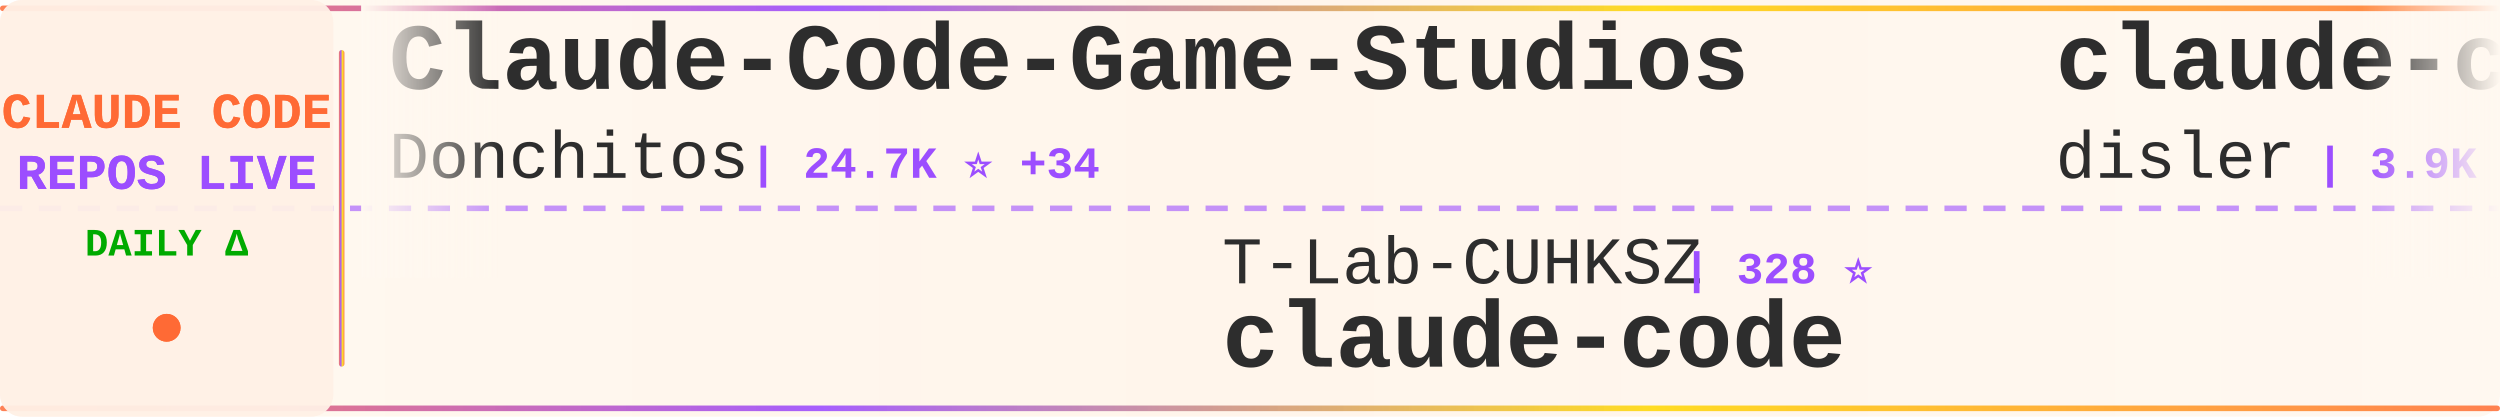
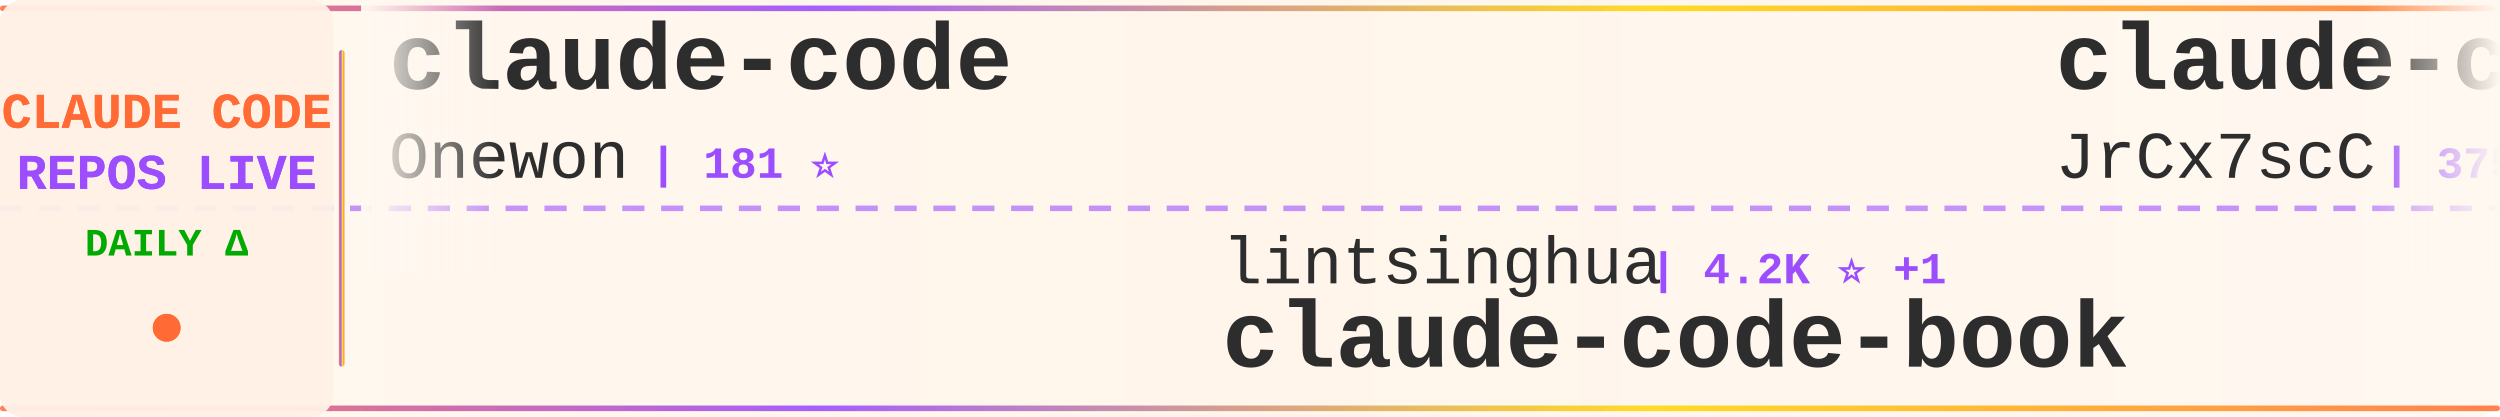
<svg xmlns="http://www.w3.org/2000/svg" width="900" height="150">
  <defs>
    <linearGradient id="tickerBg" x1="0%" y1="0%" x2="100%" y2="0%">
      <stop offset="0%" style="stop-color:#fff8f0;stop-opacity:0.98" />
      <stop offset="50%" style="stop-color:#fff5eb;stop-opacity:1" />
      <stop offset="100%" style="stop-color:#fff8f0;stop-opacity:0.98" />
    </linearGradient>
    <linearGradient id="borderGrad" x1="0%" y1="0%" x2="100%" y2="0%">
      <stop offset="0%" style="stop-color:#FF6B35;stop-opacity:0.85">
        <animate attributeName="stop-opacity" values="0.85;1;0.85" dur="2s" repeatCount="indefinite" />
      </stop>
      <stop offset="33%" style="stop-color:#9C4EFF;stop-opacity:0.9">
        <animate attributeName="stop-opacity" values="0.9;1;0.9" dur="2.2s" repeatCount="indefinite" />
      </stop>
      <stop offset="66%" style="stop-color:#FFD700;stop-opacity:0.85">
        <animate attributeName="stop-opacity" values="0.85;1;0.85" dur="1.8s" repeatCount="indefinite" />
      </stop>
      <stop offset="100%" style="stop-color:#FF6B35;stop-opacity:0.85">
        <animate attributeName="stop-opacity" values="0.85;1;0.85" dur="2s" repeatCount="indefinite" />
      </stop>
    </linearGradient>
    <filter id="textGlow">
      <feGaussianBlur stdDeviation="0.15" result="coloredBlur" />
      <feMerge>
        <feMergeNode in="coloredBlur" />
        <feMergeNode in="SourceGraphic" />
      </feMerge>
    </filter>
    <filter id="metricGlow">
      <feGaussianBlur stdDeviation="0.2" result="coloredBlur" />
      <feMerge>
        <feMergeNode in="coloredBlur" />
        <feMergeNode in="SourceGraphic" />
      </feMerge>
    </filter>
    <linearGradient id="leftFade" x1="0%" y1="0%" x2="100%" y2="0%">
      <stop offset="0%" style="stop-color:#fff8f0;stop-opacity:1" />
      <stop offset="100%" style="stop-color:#fff8f0;stop-opacity:0" />
    </linearGradient>
    <linearGradient id="rightFade" x1="0%" y1="0%" x2="100%" y2="0%">
      <stop offset="0%" style="stop-color:#fff8f0;stop-opacity:0" />
      <stop offset="100%" style="stop-color:#fff8f0;stop-opacity:1" />
    </linearGradient>
  </defs>
  <rect width="900" height="150" fill="url(#tickerBg)" rx="8" />
  <rect x="0" y="2" width="900" height="2" fill="url(#borderGrad)" rx="1" />
  <rect x="0" y="146" width="900" height="2" fill="url(#borderGrad)" rx="1" />
  <line x1="0" y1="75" x2="900" y2="75" stroke="#9C4EFF" stroke-width="2" stroke-dasharray="8 6" opacity="0.6" />
  <rect x="0" y="0" width="120" height="150" fill="#fff0e6" opacity="0.95" rx="8" />
  <text x="60" y="46" font-family="'Courier New', monospace" font-size="18" font-weight="bold" fill="#FF6B35" text-anchor="middle" filter="url(#textGlow)">
    CLAUDE CODE
  </text>
  <text x="60" y="68" font-family="'Courier New', monospace" font-size="18" font-weight="bold" fill="#9C4EFF" text-anchor="middle" filter="url(#textGlow)">
    REPOS LIVE
  </text>
  <text x="60" y="92" font-family="'Courier New', monospace" font-size="14" font-weight="bold" fill="#00aa00" text-anchor="middle">
    DAILY Δ
  </text>
  <circle cx="60" cy="118" r="5" fill="#FF6B35" filter="url(#metricGlow)">
    <animate attributeName="r" values="4;6;4" dur="1.5s" repeatCount="indefinite" />
    <animate attributeName="opacity" values="0.6;1;0.6" dur="1.5s" repeatCount="indefinite" />
  </circle>
  <rect x="122" y="18" width="2" height="114" fill="url(#borderGrad)" rx="1" />
  <clipPath id="tickerClip">
    <rect x="130" y="0" width="770" height="150" />
  </clipPath>
  <g clip-path="url(#tickerClip)">
    <g id="tickerItems">
      <animateTransform attributeName="transform" attributeType="XML" type="translate" from="0 0" to="-3000 0" dur="54s" repeatCount="indefinite" />
      <g transform="translate(0, 0)">
-         <text x="140" y="32" font-family="'Courier New', monospace" font-size="34" font-weight="bold" fill="#2d2d2d">Claude-Code-Game-Studios</text>
-         <text x="140" y="64" font-family="'Courier New', monospace" font-size="24" font-weight="normal" fill="#2d2d2d" opacity="1.0">Donchitos</text>
-         <text x="270" y="64" font-family="'Courier New', monospace" font-size="16" font-weight="bold" fill="#9C4EFF"> | 24.7K ⭐ +34</text>
+         <text x="140" y="32" font-family="'Courier New', monospace" font-size="34" font-weight="bold" fill="#2d2d2d">claude-code</text>
+         <text x="140" y="64" font-family="'Courier New', monospace" font-size="24" font-weight="normal" fill="#2d2d2d" opacity="1.0">Onewon</text>
+         <text x="234" y="64" font-family="'Courier New', monospace" font-size="16" font-weight="bold" fill="#9C4EFF"> | 181 ⭐</text>
      </g>
      <g transform="translate(300, 0)">
-         <text x="140" y="102" font-family="'Courier New', monospace" font-size="24" font-weight="normal" fill="#2d2d2d" opacity="1.0">T-Lab-CUHKSZ</text>
-         <text x="306" y="102" font-family="'Courier New', monospace" font-size="16" font-weight="bold" fill="#9C4EFF"> | 328 ⭐</text>
-         <text x="140" y="132" font-family="'Courier New', monospace" font-size="34" font-weight="bold" fill="#2d2d2d">claude-code</text>
+         <text x="140" y="102" font-family="'Courier New', monospace" font-size="24" font-weight="normal" fill="#2d2d2d" opacity="1.0">lintsinghua</text>
+         <text x="294" y="102" font-family="'Courier New', monospace" font-size="16" font-weight="bold" fill="#9C4EFF"> | 4.2K ⭐ +1</text>
+         <text x="140" y="132" font-family="'Courier New', monospace" font-size="34" font-weight="bold" fill="#2d2d2d">claude-code-book</text>
      </g>
      <g transform="translate(600, 0)">
-         <text x="140" y="32" font-family="'Courier New', monospace" font-size="34" font-weight="bold" fill="#2d2d2d">claude-code-hooks-master...</text>
-         <text x="140" y="64" font-family="'Courier New', monospace" font-size="24" font-weight="normal" fill="#2d2d2d" opacity="1.0">disler</text>
-         <text x="234" y="64" font-family="'Courier New', monospace" font-size="16" font-weight="bold" fill="#9C4EFF"> | 3.9K ⭐</text>
+         <text x="140" y="32" font-family="'Courier New', monospace" font-size="34" font-weight="bold" fill="#2d2d2d">claude-code-source</text>
+         <text x="140" y="64" font-family="'Courier New', monospace" font-size="24" font-weight="normal" fill="#2d2d2d" opacity="1.0">JrCx7scC</text>
+         <text x="258" y="64" font-family="'Courier New', monospace" font-size="16" font-weight="bold" fill="#9C4EFF"> | 375 ⭐</text>
      </g>
      <g transform="translate(900, 0)">
-         <text x="140" y="102" font-family="'Courier New', monospace" font-size="24" font-weight="normal" fill="#2d2d2d" opacity="1.0">Njengah</text>
-         <text x="246" y="102" font-family="'Courier New', monospace" font-size="16" font-weight="bold" fill="#9C4EFF"> | 1.9K ⭐ +1</text>
-         <text x="140" y="132" font-family="'Courier New', monospace" font-size="34" font-weight="bold" fill="#2d2d2d">claude-code-cheat-sheet</text>
+         <text x="140" y="102" font-family="'Courier New', monospace" font-size="24" font-weight="normal" fill="#2d2d2d" opacity="1.0">pengchengneo</text>
+         <text x="306" y="102" font-family="'Courier New', monospace" font-size="16" font-weight="bold" fill="#9C4EFF"> | 1.8K ⭐</text>
+         <text x="140" y="132" font-family="'Courier New', monospace" font-size="34" font-weight="bold" fill="#2d2d2d">Claude-Code</text>
      </g>
      <g transform="translate(1200, 0)">
-         <text x="140" y="32" font-family="'Courier New', monospace" font-size="34" font-weight="bold" fill="#2d2d2d">Claude-Code-Source-Study</text>
-         <text x="140" y="64" font-family="'Courier New', monospace" font-size="24" font-weight="normal" fill="#2d2d2d" opacity="1.0">luyao618</text>
-         <text x="258" y="64" font-family="'Courier New', monospace" font-size="16" font-weight="bold" fill="#9C4EFF"> | 1.7K ⭐</text>
+         <text x="140" y="32" font-family="'Courier New', monospace" font-size="34" font-weight="bold" fill="#2d2d2d">claude-code-settings</text>
+         <text x="140" y="64" font-family="'Courier New', monospace" font-size="24" font-weight="normal" fill="#2d2d2d" opacity="1.0">feiskyer</text>
+         <text x="258" y="64" font-family="'Courier New', monospace" font-size="16" font-weight="bold" fill="#9C4EFF"> | 1.6K ⭐ +1</text>
      </g>
      <g transform="translate(1500, 0)">
-         <text x="140" y="102" font-family="'Courier New', monospace" font-size="24" font-weight="normal" fill="#2d2d2d" opacity="1.0">centminmod</text>
-         <text x="282" y="102" font-family="'Courier New', monospace" font-size="16" font-weight="bold" fill="#9C4EFF"> | 2.6K ⭐ +2</text>
-         <text x="140" y="132" font-family="'Courier New', monospace" font-size="34" font-weight="bold" fill="#2d2d2d">my-claude-code-setup</text>
+         <text x="140" y="102" font-family="'Courier New', monospace" font-size="24" font-weight="normal" fill="#2d2d2d" opacity="1.0">hangsman</text>
+         <text x="258" y="102" font-family="'Courier New', monospace" font-size="16" font-weight="bold" fill="#9C4EFF"> | 792 ⭐</text>
+         <text x="140" y="132" font-family="'Courier New', monospace" font-size="34" font-weight="bold" fill="#2d2d2d">claude-code-source</text>
      </g>
      <g transform="translate(1800, 0)">
-         <text x="140" y="32" font-family="'Courier New', monospace" font-size="34" font-weight="bold" fill="#2d2d2d">arcads-claude-code</text>
-         <text x="140" y="64" font-family="'Courier New', monospace" font-size="24" font-weight="normal" fill="#2d2d2d" opacity="1.0">krusemediallc</text>
-         <text x="318" y="64" font-family="'Courier New', monospace" font-size="16" font-weight="bold" fill="#9C4EFF"> | 1.5K ⭐ +6</text>
+         <text x="140" y="32" font-family="'Courier New', monospace" font-size="34" font-weight="bold" fill="#2d2d2d">claude-code</text>
+         <text x="140" y="64" font-family="'Courier New', monospace" font-size="24" font-weight="normal" fill="#2d2d2d" opacity="1.0">T-Lab-CUHKSZ</text>
+         <text x="306" y="64" font-family="'Courier New', monospace" font-size="16" font-weight="bold" fill="#9C4EFF"> | 328 ⭐</text>
      </g>
      <g transform="translate(2100, 0)">
-         <text x="140" y="102" font-family="'Courier New', monospace" font-size="24" font-weight="normal" fill="#2d2d2d" opacity="1.0">OrcaWhisper</text>
-         <text x="294" y="102" font-family="'Courier New', monospace" font-size="16" font-weight="bold" fill="#9C4EFF"> | 92 ⭐</text>
-         <text x="140" y="132" font-family="'Courier New', monospace" font-size="34" font-weight="bold" fill="#2d2d2d">Claude-Code</text>
+         <text x="140" y="102" font-family="'Courier New', monospace" font-size="24" font-weight="normal" fill="#2d2d2d" opacity="1.0">digitalsamba</text>
+         <text x="306" y="102" font-family="'Courier New', monospace" font-size="16" font-weight="bold" fill="#9C4EFF"> | 2.0K ⭐ +3</text>
+         <text x="140" y="132" font-family="'Courier New', monospace" font-size="34" font-weight="bold" fill="#2d2d2d">claude-code-video-toolki...</text>
      </g>
      <g transform="translate(2400, 0)">
-         <text x="140" y="32" font-family="'Courier New', monospace" font-size="34" font-weight="bold" fill="#2d2d2d">claude-code</text>
-         <text x="140" y="64" font-family="'Courier New', monospace" font-size="24" font-weight="normal" fill="#2d2d2d" opacity="1.0">claude-code-best</text>
-         <text x="354" y="64" font-family="'Courier New', monospace" font-size="16" font-weight="bold" fill="#9C4EFF"> | 22.3K ⭐ +20</text>
+         <text x="140" y="32" font-family="'Courier New', monospace" font-size="34" font-weight="bold" fill="#2d2d2d">claude-code-system-promp...</text>
+         <text x="140" y="64" font-family="'Courier New', monospace" font-size="24" font-weight="normal" fill="#2d2d2d" opacity="1.0">Piebald-AI</text>
+         <text x="282" y="64" font-family="'Courier New', monospace" font-size="16" font-weight="bold" fill="#9C4EFF"> | 12.6K ⭐ +12</text>
      </g>
      <g transform="translate(2700, 0)">
-         <text x="140" y="102" font-family="'Courier New', monospace" font-size="24" font-weight="normal" fill="#2d2d2d" opacity="1.0">ding113</text>
-         <text x="246" y="102" font-family="'Courier New', monospace" font-size="16" font-weight="bold" fill="#9C4EFF"> | 3.3K ⭐ +4</text>
-         <text x="140" y="132" font-family="'Courier New', monospace" font-size="34" font-weight="bold" fill="#2d2d2d">claude-code-hub</text>
+         <text x="140" y="102" font-family="'Courier New', monospace" font-size="24" font-weight="normal" fill="#2d2d2d" opacity="1.0">Windy3f3f3f3f</text>
+         <text x="318" y="102" font-family="'Courier New', monospace" font-size="16" font-weight="bold" fill="#9C4EFF"> | 3.6K ⭐ +8</text>
+         <text x="140" y="132" font-family="'Courier New', monospace" font-size="34" font-weight="bold" fill="#2d2d2d">how-claude-code-works</text>
      </g>
      <g transform="translate(3000, 0)">
-         <text x="140" y="32" font-family="'Courier New', monospace" font-size="34" font-weight="bold" fill="#2d2d2d">Claude-Code-Game-Studios</text>
-         <text x="140" y="64" font-family="'Courier New', monospace" font-size="24" font-weight="normal" fill="#2d2d2d" opacity="1.0">Donchitos</text>
-         <text x="270" y="64" font-family="'Courier New', monospace" font-size="16" font-weight="bold" fill="#9C4EFF"> | 24.7K ⭐ +34</text>
+         <text x="140" y="32" font-family="'Courier New', monospace" font-size="34" font-weight="bold" fill="#2d2d2d">claude-code</text>
+         <text x="140" y="64" font-family="'Courier New', monospace" font-size="24" font-weight="normal" fill="#2d2d2d" opacity="1.0">Onewon</text>
+         <text x="234" y="64" font-family="'Courier New', monospace" font-size="16" font-weight="bold" fill="#9C4EFF"> | 181 ⭐</text>
      </g>
      <g transform="translate(3300, 0)">
-         <text x="140" y="102" font-family="'Courier New', monospace" font-size="24" font-weight="normal" fill="#2d2d2d" opacity="1.0">T-Lab-CUHKSZ</text>
-         <text x="306" y="102" font-family="'Courier New', monospace" font-size="16" font-weight="bold" fill="#9C4EFF"> | 328 ⭐</text>
-         <text x="140" y="132" font-family="'Courier New', monospace" font-size="34" font-weight="bold" fill="#2d2d2d">claude-code</text>
+         <text x="140" y="102" font-family="'Courier New', monospace" font-size="24" font-weight="normal" fill="#2d2d2d" opacity="1.0">lintsinghua</text>
+         <text x="294" y="102" font-family="'Courier New', monospace" font-size="16" font-weight="bold" fill="#9C4EFF"> | 4.2K ⭐ +1</text>
+         <text x="140" y="132" font-family="'Courier New', monospace" font-size="34" font-weight="bold" fill="#2d2d2d">claude-code-book</text>
      </g>
      <g transform="translate(3600, 0)">
-         <text x="140" y="32" font-family="'Courier New', monospace" font-size="34" font-weight="bold" fill="#2d2d2d">claude-code-hooks-master...</text>
-         <text x="140" y="64" font-family="'Courier New', monospace" font-size="24" font-weight="normal" fill="#2d2d2d" opacity="1.0">disler</text>
-         <text x="234" y="64" font-family="'Courier New', monospace" font-size="16" font-weight="bold" fill="#9C4EFF"> | 3.9K ⭐</text>
+         <text x="140" y="32" font-family="'Courier New', monospace" font-size="34" font-weight="bold" fill="#2d2d2d">claude-code-source</text>
+         <text x="140" y="64" font-family="'Courier New', monospace" font-size="24" font-weight="normal" fill="#2d2d2d" opacity="1.0">JrCx7scC</text>
+         <text x="258" y="64" font-family="'Courier New', monospace" font-size="16" font-weight="bold" fill="#9C4EFF"> | 375 ⭐</text>
      </g>
      <g transform="translate(3900, 0)">
-         <text x="140" y="102" font-family="'Courier New', monospace" font-size="24" font-weight="normal" fill="#2d2d2d" opacity="1.0">Njengah</text>
-         <text x="246" y="102" font-family="'Courier New', monospace" font-size="16" font-weight="bold" fill="#9C4EFF"> | 1.9K ⭐ +1</text>
-         <text x="140" y="132" font-family="'Courier New', monospace" font-size="34" font-weight="bold" fill="#2d2d2d">claude-code-cheat-sheet</text>
+         <text x="140" y="102" font-family="'Courier New', monospace" font-size="24" font-weight="normal" fill="#2d2d2d" opacity="1.0">pengchengneo</text>
+         <text x="306" y="102" font-family="'Courier New', monospace" font-size="16" font-weight="bold" fill="#9C4EFF"> | 1.8K ⭐</text>
+         <text x="140" y="132" font-family="'Courier New', monospace" font-size="34" font-weight="bold" fill="#2d2d2d">Claude-Code</text>
      </g>
    </g>
  </g>
  <rect x="130" y="0" width="50" height="100" fill="url(#leftFade)" />
  <rect x="850" y="0" width="50" height="100" fill="url(#rightFade)" />
</svg>
